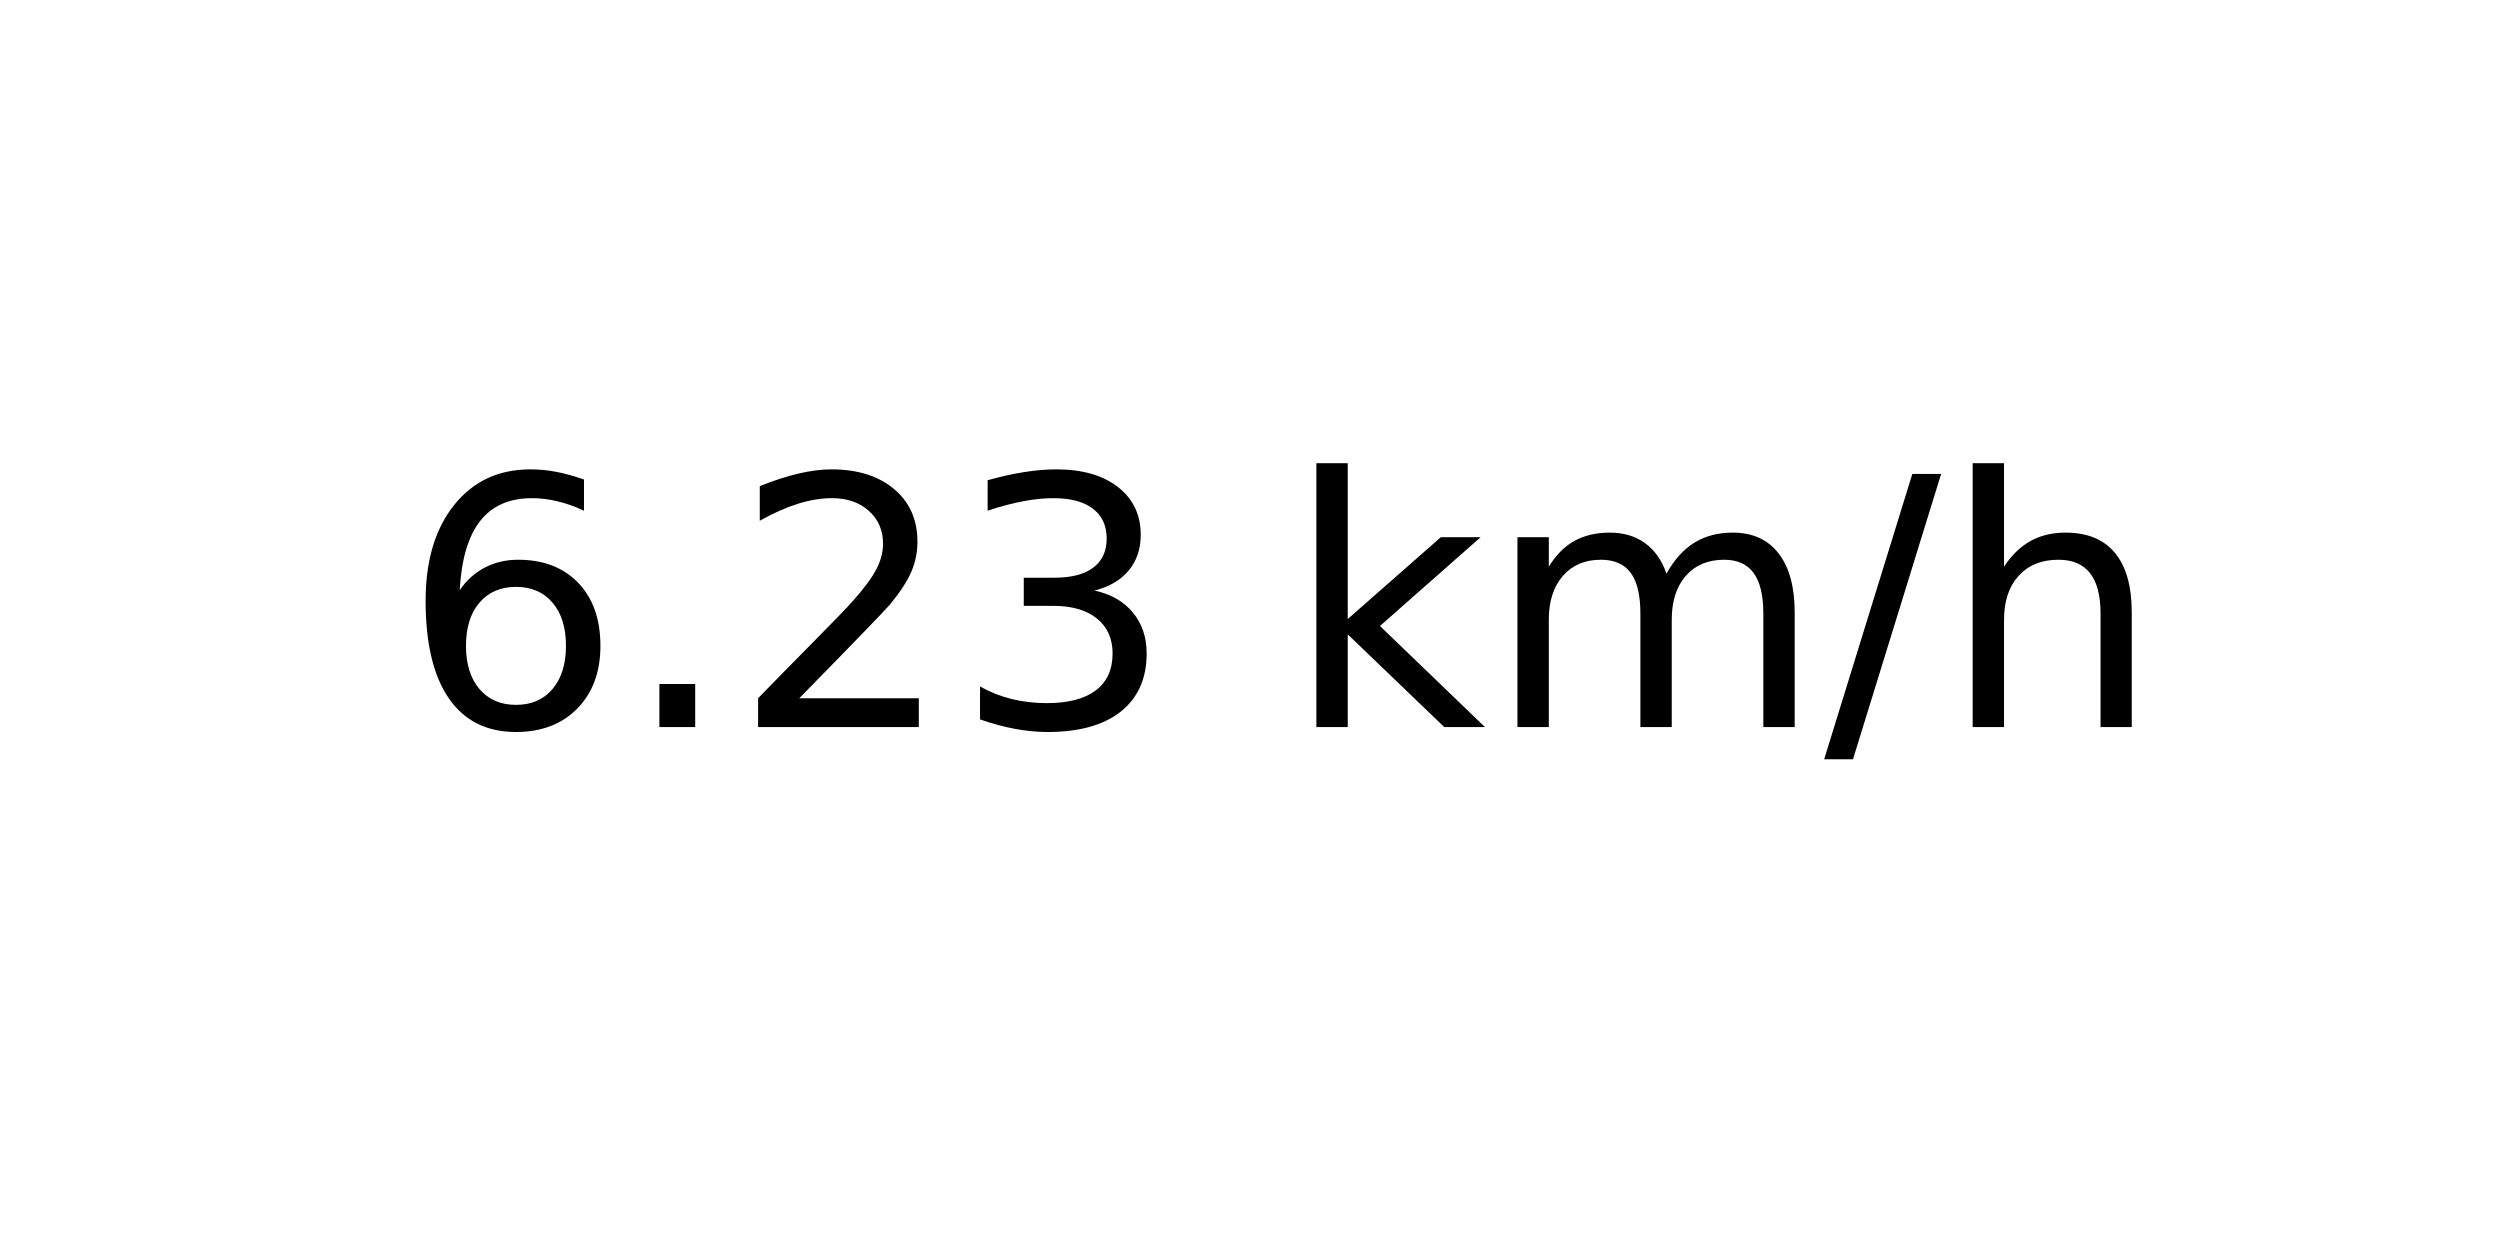
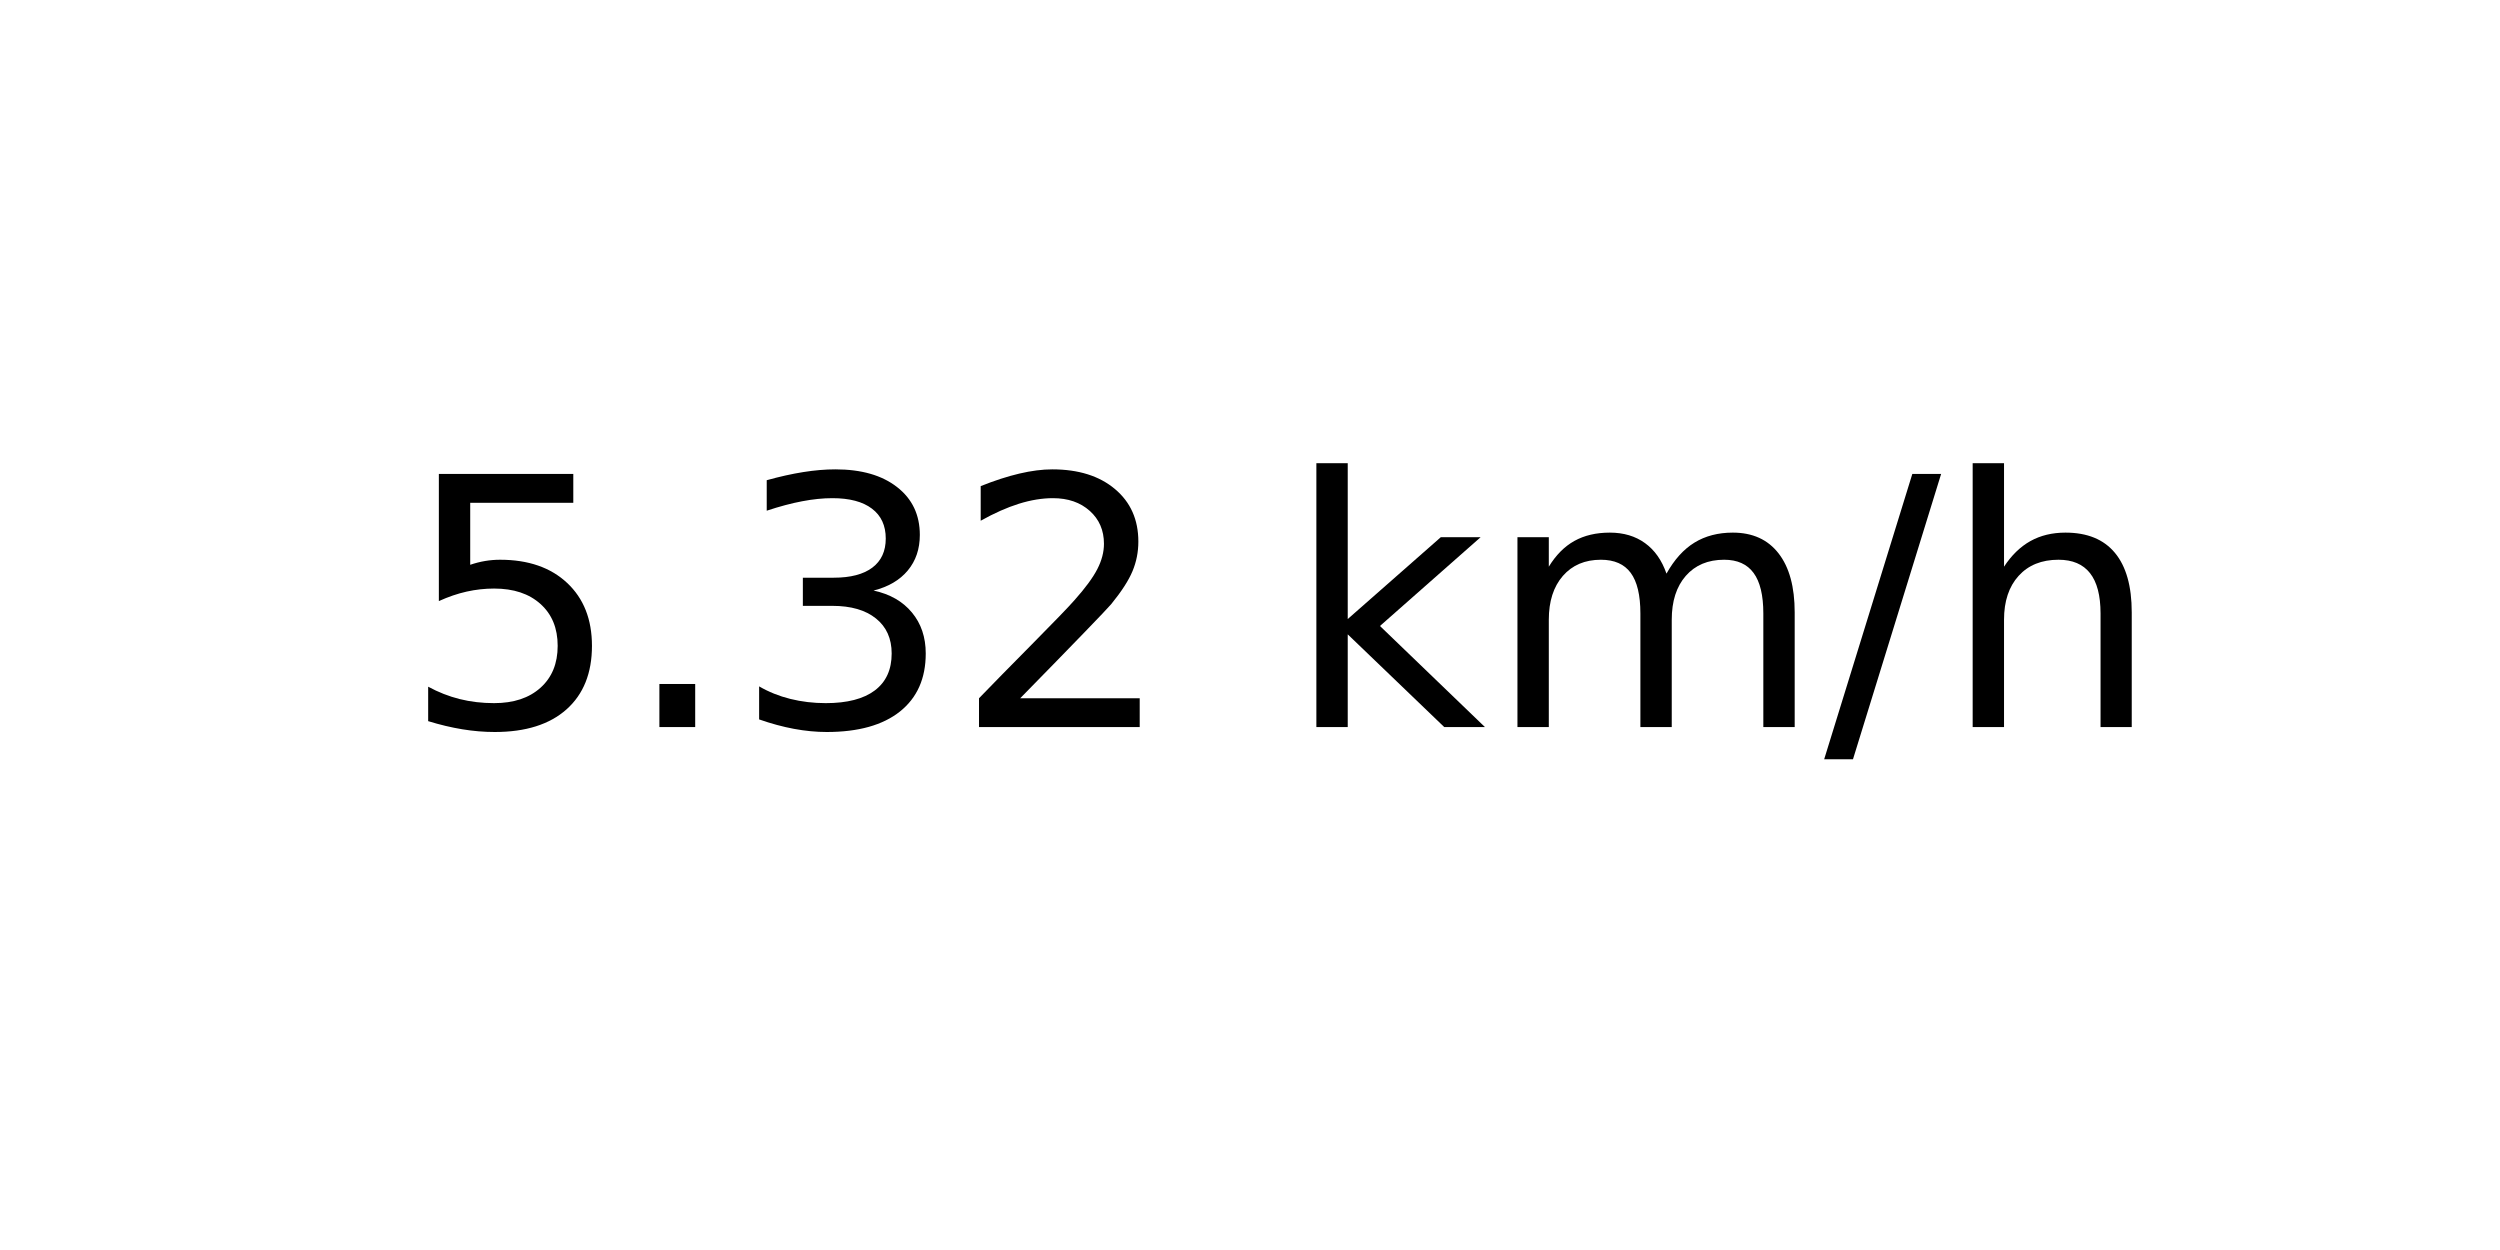
<svg xmlns="http://www.w3.org/2000/svg" xmlns:xlink="http://www.w3.org/1999/xlink" width="72pt" height="36pt" viewBox="0 0 72 36" version="1.1">
  <defs>
    <style type="text/css">*{stroke-linejoin: round; stroke-linecap: butt}</style>
  </defs>
  <g id="figure_1">
    <g id="axes_1">
      <g id="text_1">
        <g transform="translate(11.55937 20.93937) scale(0.1 -0.1)">
          <defs>
-             <path id="DejaVuSans-36" d="M 2113 2584  Q 1688 2584 1439 2293  Q 1191 2003 1191 1497  Q 1191 994 1439 701  Q 1688 409 2113 409  Q 2538 409 2786 701  Q 3034 994 3034 1497  Q 3034 2003 2786 2293  Q 2538 2584 2113 2584  z M 3366 4563  L 3366 3988  Q 3128 4100 2886 4159  Q 2644 4219 2406 4219  Q 1781 4219 1451 3797  Q 1122 3375 1075 2522  Q 1259 2794 1537 2939  Q 1816 3084 2150 3084  Q 2853 3084 3261 2657  Q 3669 2231 3669 1497  Q 3669 778 3244 343  Q 2819 -91 2113 -91  Q 1303 -91 875 529  Q 447 1150 447 2328  Q 447 3434 972 4092  Q 1497 4750 2381 4750  Q 2619 4750 2861 4703  Q 3103 4656 3366 4563  z " transform="scale(0.015625)" />
+             <path id="DejaVuSans-35" d="M 691 4666  L 3169 4666  L 3169 4134  L 1269 4134  L 1269 2991  Q 1406 3038 1543 3061  Q 1681 3084 1819 3084  Q 2600 3084 3056 2656  Q 3513 2228 3513 1497  Q 3513 744 3044 326  Q 2575 -91 1722 -91  Q 1428 -91 1123 -41  Q 819 9 494 109  L 494 744  Q 775 591 1075 516  Q 1375 441 1709 441  Q 2250 441 2565 725  Q 2881 1009 2881 1497  Q 2881 1984 2565 2268  Q 2250 2553 1709 2553  Q 1456 2553 1204 2497  Q 953 2441 691 2322  L 691 4666  z " transform="scale(0.015625)" />
            <path id="DejaVuSans-2e" d="M 684 794  L 1344 794  L 1344 0  L 684 0  L 684 794  z " transform="scale(0.015625)" />
+             <path id="DejaVuSans-33" d="M 2597 2516  Q 3050 2419 3304 2112  Q 3559 1806 3559 1356  Q 3559 666 3084 287  Q 2609 -91 1734 -91  Q 1441 -91 1130 -33  Q 819 25 488 141  L 488 750  Q 750 597 1062 519  Q 1375 441 1716 441  Q 2309 441 2620 675  Q 2931 909 2931 1356  Q 2931 1769 2642 2001  Q 2353 2234 1838 2234  L 1294 2234  L 1294 2753  L 1863 2753  Q 2328 2753 2575 2939  Q 2822 3125 2822 3475  Q 2822 3834 2567 4026  Q 2313 4219 1838 4219  Q 1578 4219 1281 4162  Q 984 4106 628 3988  L 628 4550  Q 988 4650 1302 4700  Q 1616 4750 1894 4750  Q 2613 4750 3031 4423  Q 3450 4097 3450 3541  Q 3450 3153 3228 2886  Q 3006 2619 2597 2516  z " transform="scale(0.015625)" />
            <path id="DejaVuSans-32" d="M 1228 531  L 3431 531  L 3431 0  L 469 0  L 469 531  Q 828 903 1448 1529  Q 2069 2156 2228 2338  Q 2531 2678 2651 2914  Q 2772 3150 2772 3378  Q 2772 3750 2511 3984  Q 2250 4219 1831 4219  Q 1534 4219 1204 4116  Q 875 4013 500 3803  L 500 4441  Q 881 4594 1212 4672  Q 1544 4750 1819 4750  Q 2544 4750 2975 4387  Q 3406 4025 3406 3419  Q 3406 3131 3298 2873  Q 3191 2616 2906 2266  Q 2828 2175 2409 1742  Q 1991 1309 1228 531  z " transform="scale(0.015625)" />
-             <path id="DejaVuSans-33" d="M 2597 2516  Q 3050 2419 3304 2112  Q 3559 1806 3559 1356  Q 3559 666 3084 287  Q 2609 -91 1734 -91  Q 1441 -91 1130 -33  Q 819 25 488 141  L 488 750  Q 750 597 1062 519  Q 1375 441 1716 441  Q 2309 441 2620 675  Q 2931 909 2931 1356  Q 2931 1769 2642 2001  Q 2353 2234 1838 2234  L 1294 2234  L 1294 2753  L 1863 2753  Q 2328 2753 2575 2939  Q 2822 3125 2822 3475  Q 2822 3834 2567 4026  Q 2313 4219 1838 4219  Q 1578 4219 1281 4162  Q 984 4106 628 3988  L 628 4550  Q 988 4650 1302 4700  Q 1616 4750 1894 4750  Q 2613 4750 3031 4423  Q 3450 4097 3450 3541  Q 3450 3153 3228 2886  Q 3006 2619 2597 2516  z " transform="scale(0.015625)" />
            <path id="DejaVuSans-20" transform="scale(0.015625)" />
            <path id="DejaVuSans-6b" d="M 581 4863  L 1159 4863  L 1159 1991  L 2875 3500  L 3609 3500  L 1753 1863  L 3688 0  L 2938 0  L 1159 1709  L 1159 0  L 581 0  L 581 4863  z " transform="scale(0.015625)" />
            <path id="DejaVuSans-6d" d="M 3328 2828  Q 3544 3216 3844 3400  Q 4144 3584 4550 3584  Q 5097 3584 5394 3201  Q 5691 2819 5691 2113  L 5691 0  L 5113 0  L 5113 2094  Q 5113 2597 4934 2840  Q 4756 3084 4391 3084  Q 3944 3084 3684 2787  Q 3425 2491 3425 1978  L 3425 0  L 2847 0  L 2847 2094  Q 2847 2600 2669 2842  Q 2491 3084 2119 3084  Q 1678 3084 1418 2786  Q 1159 2488 1159 1978  L 1159 0  L 581 0  L 581 3500  L 1159 3500  L 1159 2956  Q 1356 3278 1631 3431  Q 1906 3584 2284 3584  Q 2666 3584 2933 3390  Q 3200 3197 3328 2828  z " transform="scale(0.015625)" />
            <path id="DejaVuSans-2f" d="M 1625 4666  L 2156 4666  L 531 -594  L 0 -594  L 1625 4666  z " transform="scale(0.015625)" />
            <path id="DejaVuSans-68" d="M 3513 2113  L 3513 0  L 2938 0  L 2938 2094  Q 2938 2591 2744 2837  Q 2550 3084 2163 3084  Q 1697 3084 1428 2787  Q 1159 2491 1159 1978  L 1159 0  L 581 0  L 581 4863  L 1159 4863  L 1159 2956  Q 1366 3272 1645 3428  Q 1925 3584 2291 3584  Q 2894 3584 3203 3211  Q 3513 2838 3513 2113  z " transform="scale(0.015625)" />
          </defs>
-           <use xlink:href="#DejaVuSans-36" />
+           <use xlink:href="#DejaVuSans-35" />
          <use xlink:href="#DejaVuSans-2e" x="63.623" />
-           <use xlink:href="#DejaVuSans-32" x="95.41" />
-           <use xlink:href="#DejaVuSans-33" x="159.033" />
+           <use xlink:href="#DejaVuSans-33" x="95.41" />
+           <use xlink:href="#DejaVuSans-32" x="159.033" />
          <use xlink:href="#DejaVuSans-20" x="222.656" />
          <use xlink:href="#DejaVuSans-6b" x="254.443" />
          <use xlink:href="#DejaVuSans-6d" x="312.354" />
          <use xlink:href="#DejaVuSans-2f" x="409.766" />
          <use xlink:href="#DejaVuSans-68" x="443.457" />
        </g>
      </g>
    </g>
  </g>
</svg>
